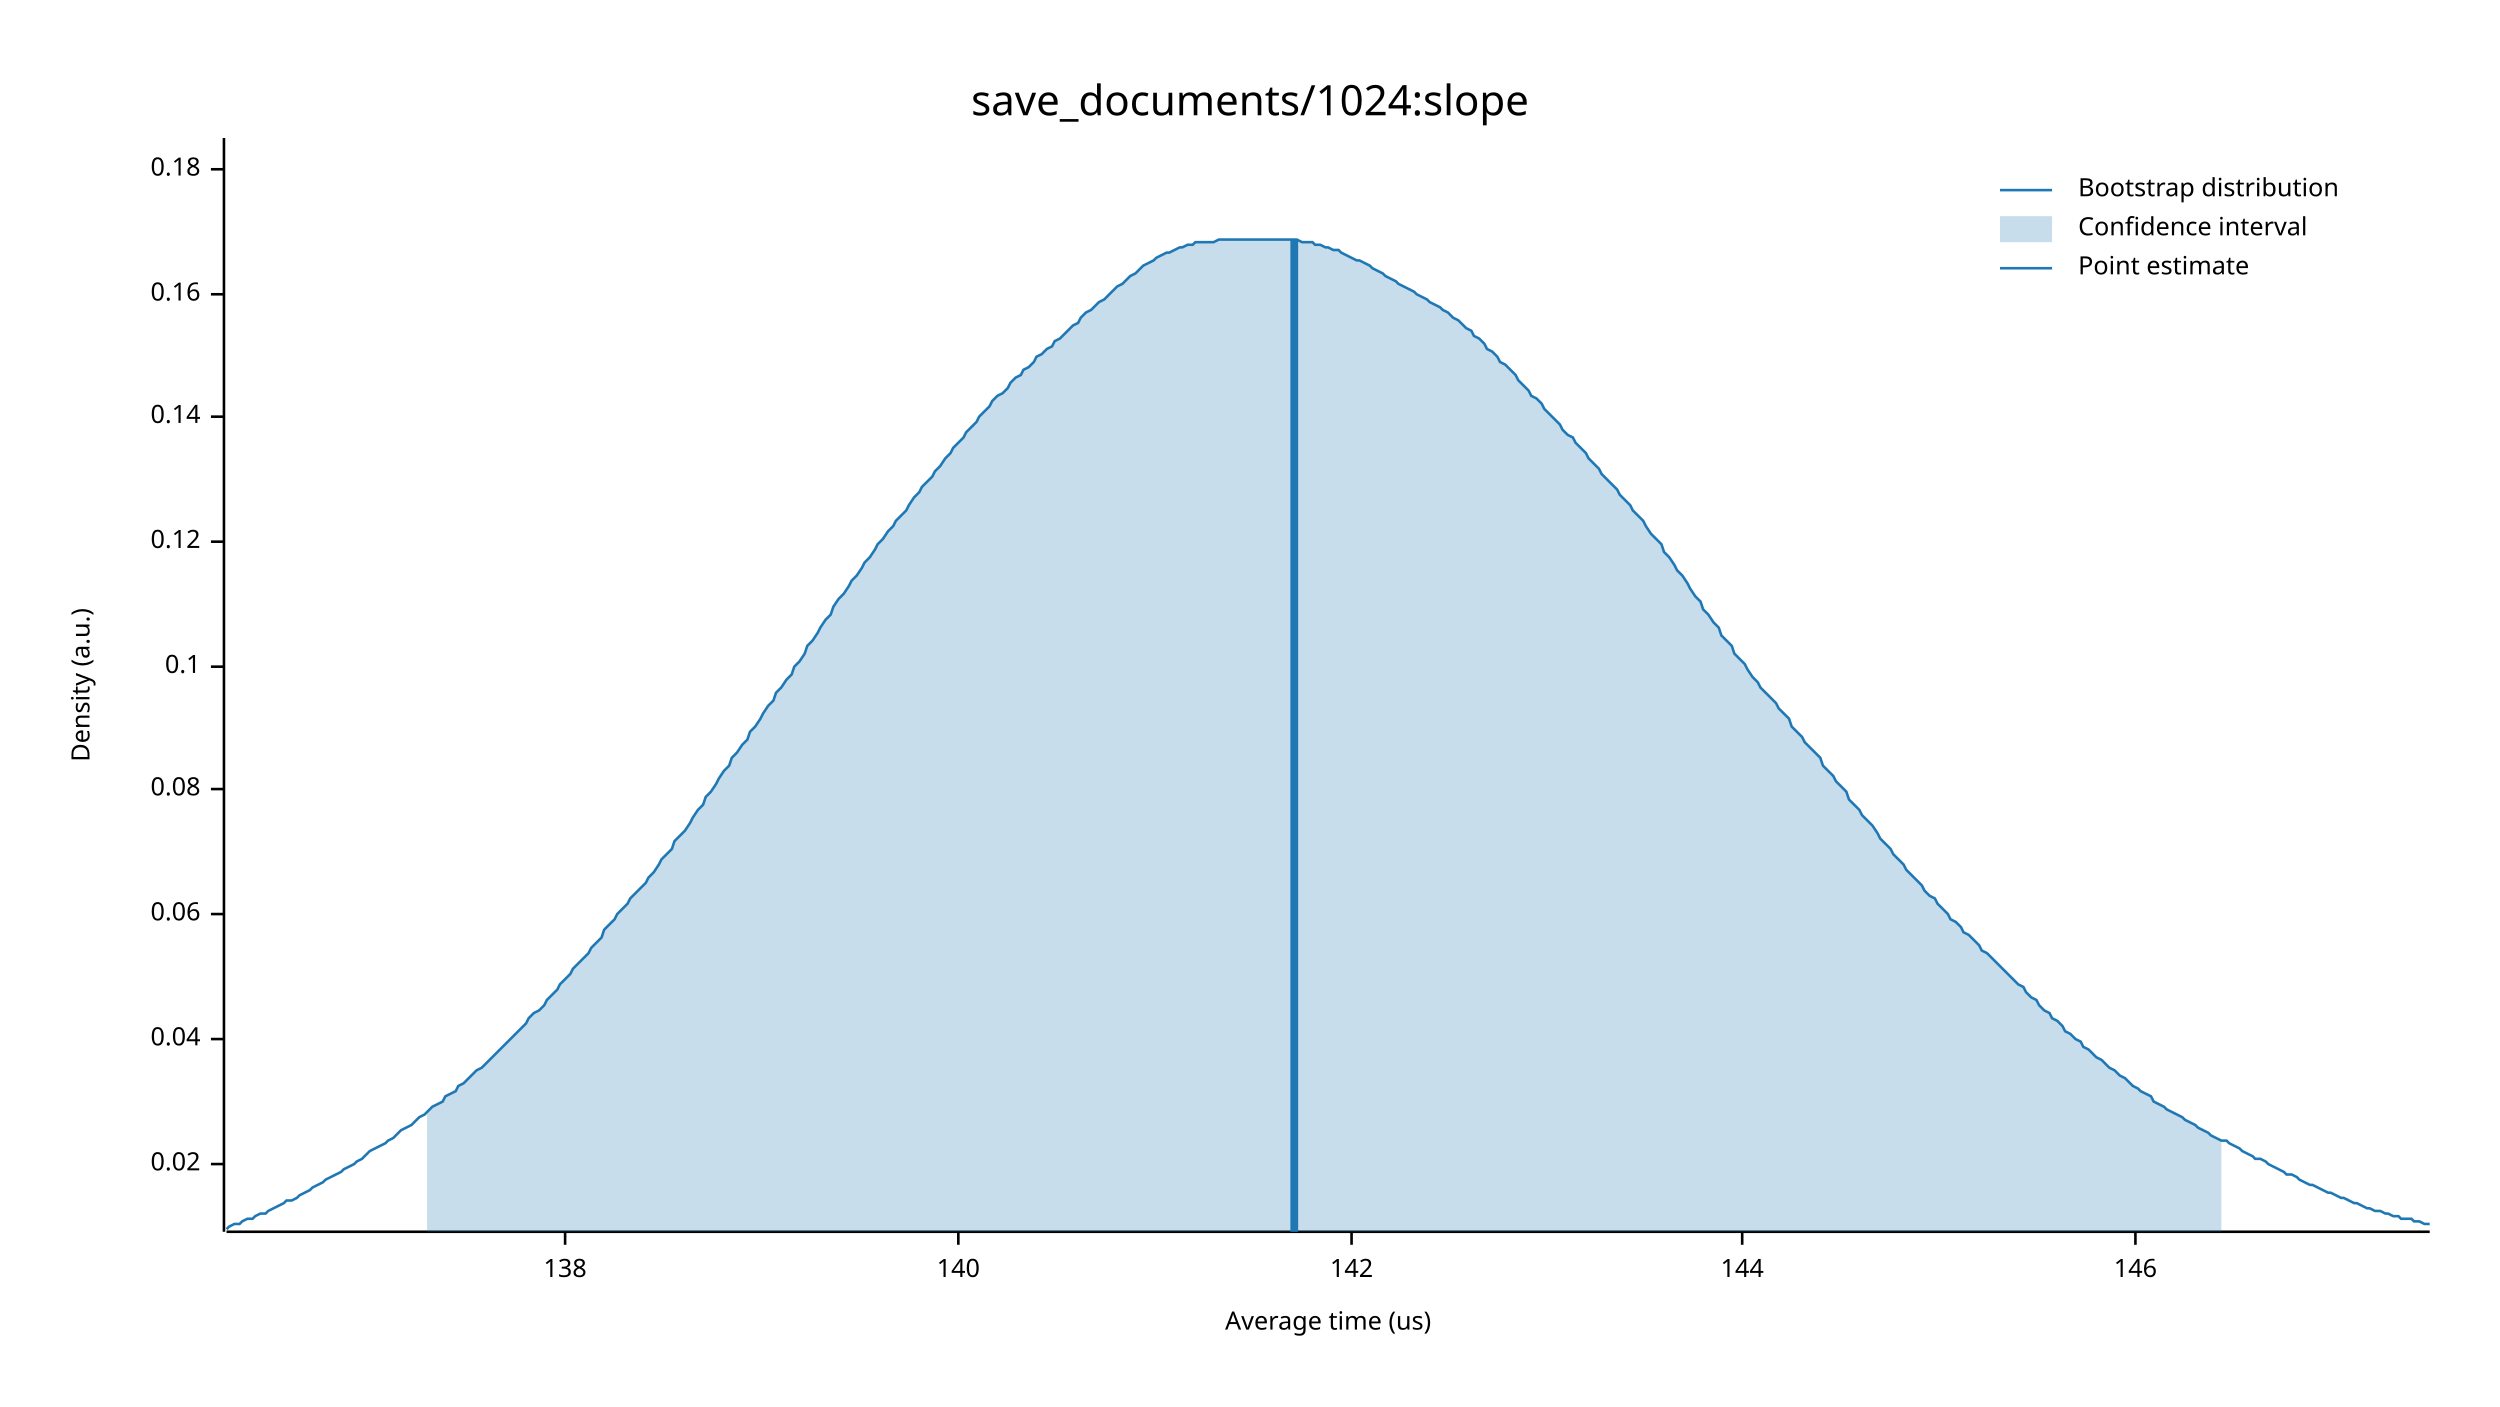
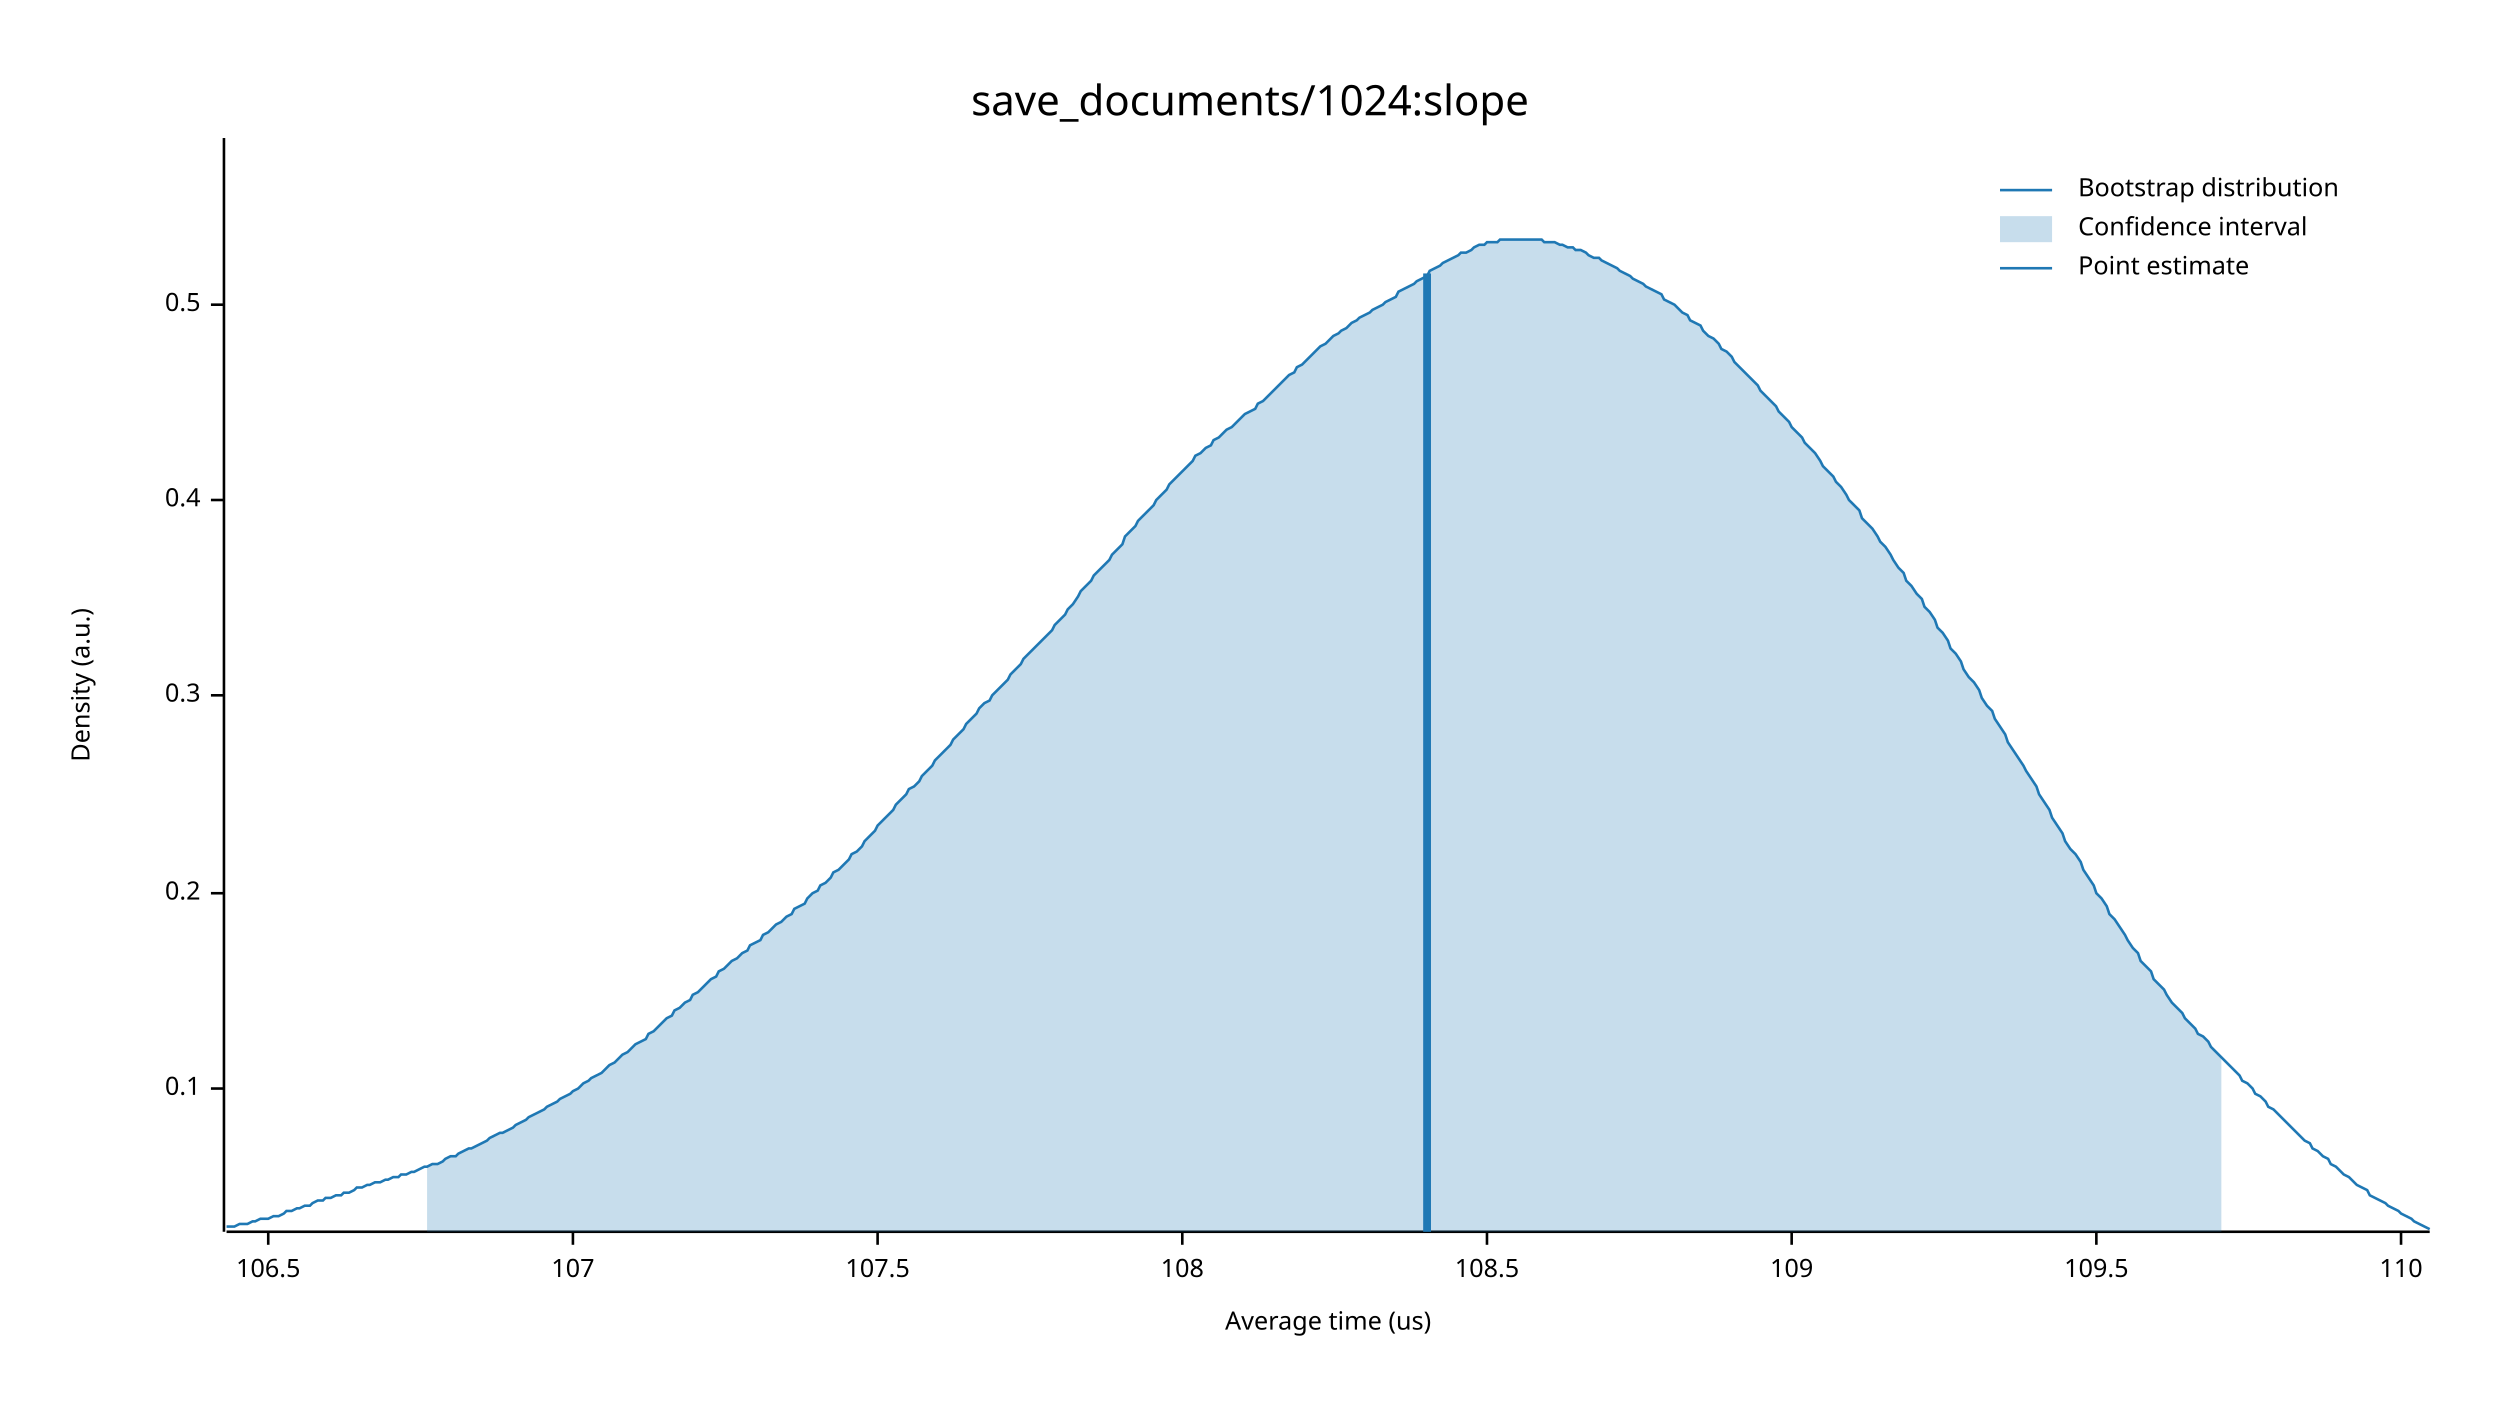
<svg xmlns="http://www.w3.org/2000/svg" width="960" height="540" viewBox="0 0 960 540">
  <text x="480" y="32" dy="0.76em" text-anchor="middle" font-family="sans-serif" font-size="16.129" opacity="1" fill="#000000">
save_documents/1024:slope
</text>
  <text x="27" y="263" dy="0.76em" text-anchor="middle" font-family="sans-serif" font-size="9.677" opacity="1" fill="#000000" transform="rotate(270, 27, 263)">
Density (a.u.)
</text>
  <text x="510" y="513" dy="-0.5ex" text-anchor="middle" font-family="sans-serif" font-size="9.677" opacity="1" fill="#000000">
Average time (us)
</text>
  <polyline fill="none" opacity="1" stroke="#000000" stroke-width="1" points="86,53 86,473 " />
-   <text x="77" y="447" dy="0.5ex" text-anchor="end" font-family="sans-serif" font-size="9.677" opacity="1" fill="#000000">
- 0.02
- </text>
-   <polyline fill="none" opacity="1" stroke="#000000" stroke-width="1" points="81,447 86,447 " />
-   <text x="77" y="399" dy="0.5ex" text-anchor="end" font-family="sans-serif" font-size="9.677" opacity="1" fill="#000000">
- 0.04
- </text>
-   <polyline fill="none" opacity="1" stroke="#000000" stroke-width="1" points="81,399 86,399 " />
-   <text x="77" y="351" dy="0.5ex" text-anchor="end" font-family="sans-serif" font-size="9.677" opacity="1" fill="#000000">
- 0.06
- </text>
-   <polyline fill="none" opacity="1" stroke="#000000" stroke-width="1" points="81,351 86,351 " />
-   <text x="77" y="303" dy="0.5ex" text-anchor="end" font-family="sans-serif" font-size="9.677" opacity="1" fill="#000000">
- 0.08
- </text>
-   <polyline fill="none" opacity="1" stroke="#000000" stroke-width="1" points="81,303 86,303 " />
-   <text x="77" y="256" dy="0.5ex" text-anchor="end" font-family="sans-serif" font-size="9.677" opacity="1" fill="#000000">
+   <text x="77" y="418" dy="0.5ex" text-anchor="end" font-family="sans-serif" font-size="9.677" opacity="1" fill="#000000">
0.1
</text>
-   <polyline fill="none" opacity="1" stroke="#000000" stroke-width="1" points="81,256 86,256 " />
-   <text x="77" y="208" dy="0.5ex" text-anchor="end" font-family="sans-serif" font-size="9.677" opacity="1" fill="#000000">
- 0.12
+   <polyline fill="none" opacity="1" stroke="#000000" stroke-width="1" points="81,418 86,418 " />
+   <text x="77" y="343" dy="0.5ex" text-anchor="end" font-family="sans-serif" font-size="9.677" opacity="1" fill="#000000">
+ 0.2
</text>
-   <polyline fill="none" opacity="1" stroke="#000000" stroke-width="1" points="81,208 86,208 " />
-   <text x="77" y="160" dy="0.5ex" text-anchor="end" font-family="sans-serif" font-size="9.677" opacity="1" fill="#000000">
- 0.14
+   <polyline fill="none" opacity="1" stroke="#000000" stroke-width="1" points="81,343 86,343 " />
+   <text x="77" y="267" dy="0.5ex" text-anchor="end" font-family="sans-serif" font-size="9.677" opacity="1" fill="#000000">
+ 0.3
</text>
-   <polyline fill="none" opacity="1" stroke="#000000" stroke-width="1" points="81,160 86,160 " />
-   <text x="77" y="113" dy="0.5ex" text-anchor="end" font-family="sans-serif" font-size="9.677" opacity="1" fill="#000000">
- 0.16
+   <polyline fill="none" opacity="1" stroke="#000000" stroke-width="1" points="81,267 86,267 " />
+   <text x="77" y="192" dy="0.5ex" text-anchor="end" font-family="sans-serif" font-size="9.677" opacity="1" fill="#000000">
+ 0.4
</text>
-   <polyline fill="none" opacity="1" stroke="#000000" stroke-width="1" points="81,113 86,113 " />
-   <text x="77" y="65" dy="0.5ex" text-anchor="end" font-family="sans-serif" font-size="9.677" opacity="1" fill="#000000">
- 0.18
+   <polyline fill="none" opacity="1" stroke="#000000" stroke-width="1" points="81,192 86,192 " />
+   <text x="77" y="117" dy="0.5ex" text-anchor="end" font-family="sans-serif" font-size="9.677" opacity="1" fill="#000000">
+ 0.5
</text>
-   <polyline fill="none" opacity="1" stroke="#000000" stroke-width="1" points="81,65 86,65 " />
+   <polyline fill="none" opacity="1" stroke="#000000" stroke-width="1" points="81,117 86,117 " />
  <polyline fill="none" opacity="1" stroke="#000000" stroke-width="1" points="87,473 933,473 " />
-   <text x="217" y="483" dy="0.76em" text-anchor="middle" font-family="sans-serif" font-size="9.677" opacity="1" fill="#000000">
- 138
+   <text x="103" y="483" dy="0.76em" text-anchor="middle" font-family="sans-serif" font-size="9.677" opacity="1" fill="#000000">
+ 106.5
</text>
-   <polyline fill="none" opacity="1" stroke="#000000" stroke-width="1" points="217,473 217,478 " />
-   <text x="368" y="483" dy="0.76em" text-anchor="middle" font-family="sans-serif" font-size="9.677" opacity="1" fill="#000000">
- 140
+   <polyline fill="none" opacity="1" stroke="#000000" stroke-width="1" points="103,473 103,478 " />
+   <text x="220" y="483" dy="0.76em" text-anchor="middle" font-family="sans-serif" font-size="9.677" opacity="1" fill="#000000">
+ 107
</text>
-   <polyline fill="none" opacity="1" stroke="#000000" stroke-width="1" points="368,473 368,478 " />
-   <text x="519" y="483" dy="0.76em" text-anchor="middle" font-family="sans-serif" font-size="9.677" opacity="1" fill="#000000">
- 142
+   <polyline fill="none" opacity="1" stroke="#000000" stroke-width="1" points="220,473 220,478 " />
+   <text x="337" y="483" dy="0.76em" text-anchor="middle" font-family="sans-serif" font-size="9.677" opacity="1" fill="#000000">
+ 107.5
</text>
-   <polyline fill="none" opacity="1" stroke="#000000" stroke-width="1" points="519,473 519,478 " />
-   <text x="669" y="483" dy="0.76em" text-anchor="middle" font-family="sans-serif" font-size="9.677" opacity="1" fill="#000000">
- 144
+   <polyline fill="none" opacity="1" stroke="#000000" stroke-width="1" points="337,473 337,478 " />
+   <text x="454" y="483" dy="0.76em" text-anchor="middle" font-family="sans-serif" font-size="9.677" opacity="1" fill="#000000">
+ 108
</text>
-   <polyline fill="none" opacity="1" stroke="#000000" stroke-width="1" points="669,473 669,478 " />
-   <text x="820" y="483" dy="0.76em" text-anchor="middle" font-family="sans-serif" font-size="9.677" opacity="1" fill="#000000">
- 146
+   <polyline fill="none" opacity="1" stroke="#000000" stroke-width="1" points="454,473 454,478 " />
+   <text x="571" y="483" dy="0.76em" text-anchor="middle" font-family="sans-serif" font-size="9.677" opacity="1" fill="#000000">
+ 108.5
</text>
-   <polyline fill="none" opacity="1" stroke="#000000" stroke-width="1" points="820,473 820,478 " />
-   <polyline fill="none" opacity="1" stroke="#1F78B4" stroke-width="1" points="87,472 88,471 90,470 92,470 93,469 95,468 97,468 98,467 100,466 102,466 103,465 105,464 107,463 109,462 110,461 112,461 114,460 115,459 117,458 119,457 120,456 122,455 124,454 125,453 127,452 129,451 131,450 132,449 134,448 136,447 137,446 139,445 141,443 142,442 144,441 146,440 148,439 149,438 151,437 153,435 154,434 156,433 158,432 159,431 161,429 163,428 164,427 166,425 168,424 170,423 171,421 173,420 175,419 176,417 178,416 180,414 181,413 183,411 185,410 187,408 188,407 190,405 192,403 193,402 195,400 197,398 198,397 200,395 202,393 203,391 205,389 207,388 209,386 210,384 212,382 214,380 215,378 217,376 219,374 220,372 222,370 224,368 226,366 227,364 229,362 231,360 232,357 234,355 236,353 237,351 239,349 241,347 242,345 244,343 246,341 248,339 249,337 251,335 253,332 254,330 256,328 258,326 259,323 261,321 263,319 265,316 266,314 268,311 270,309 271,306 273,304 275,301 276,299 278,296 280,294 281,291 283,289 285,286 287,284 288,281 290,279 292,276 293,274 295,271 297,269 298,266 300,264 302,261 304,259 305,256 307,254 309,251 310,248 312,246 314,243 315,241 317,238 319,236 320,233 322,230 324,228 326,225 327,223 329,221 331,218 332,216 334,214 336,211 337,209 339,207 341,204 343,202 344,200 346,198 348,196 349,194 351,191 353,189 354,187 356,185 358,183 359,181 361,179 363,176 365,174 366,172 368,170 370,168 371,166 373,164 375,162 376,160 378,158 380,156 381,154 383,152 385,151 387,149 388,147 390,145 392,144 393,142 395,141 397,139 398,137 400,136 402,134 404,133 405,131 407,130 409,128 410,127 412,125 414,124 415,122 417,120 419,119 420,118 422,116 424,115 426,113 427,112 429,110 431,109 432,108 434,106 436,105 437,104 439,102 441,101 443,100 444,99 446,98 448,97 449,97 451,96 453,95 454,95 456,94 458,94 459,93 461,93 463,93 465,93 466,93 468,92 470,92 471,92 473,92 475,92 476,92 478,92 480,92 482,92 483,92 485,92 487,92 488,92 490,92 492,92 493,92 495,92 497,92 498,92 500,93 502,93 504,93 505,94 507,94 509,95 510,95 512,96 514,96 515,97 517,98 519,99 521,100 522,100 524,101 526,102 527,103 529,104 531,105 532,106 534,107 536,108 537,109 539,110 541,111 543,112 544,113 546,114 548,115 549,116 551,117 553,118 554,119 556,120 558,122 560,123 561,124 563,126 565,127 566,129 568,130 570,132 571,134 573,135 575,137 576,139 578,140 580,142 582,144 583,146 585,148 587,150 588,152 590,153 592,155 593,157 595,159 597,161 599,163 600,165 602,167 604,168 605,170 607,172 609,174 610,176 612,178 614,180 615,182 617,184 619,186 621,188 622,190 624,192 626,194 627,196 629,198 631,200 632,202 634,205 636,207 638,209 639,212 641,214 643,217 644,219 646,221 648,224 649,226 651,229 653,231 654,234 656,236 658,239 660,241 661,244 663,246 665,248 666,251 668,253 670,255 671,257 673,260 675,262 676,264 678,266 680,268 682,270 683,272 685,274 687,276 688,279 690,281 692,283 693,285 695,287 697,289 699,291 700,294 702,296 704,298 705,300 707,302 709,304 710,307 712,309 714,311 715,313 717,315 719,317 721,320 722,322 724,324 726,326 727,328 729,330 731,332 732,334 734,336 736,338 738,340 739,342 741,344 743,345 744,347 746,349 748,351 749,353 751,354 753,356 754,358 756,359 758,361 760,363 761,365 763,366 765,368 766,369 768,371 770,373 771,374 773,376 775,378 777,379 778,381 780,383 782,384 783,386 785,388 787,389 788,391 790,392 792,394 793,396 795,397 797,399 799,400 800,402 802,403 804,405 805,406 807,407 809,409 810,410 812,411 814,413 816,414 817,415 819,417 821,418 822,419 824,420 826,421 827,423 829,424 831,425 832,426 834,427 836,428 838,429 839,430 841,431 843,432 844,433 846,434 848,435 849,436 851,437 853,438 855,438 856,439 858,440 860,441 861,442 863,443 865,444 866,445 868,445 870,446 871,447 873,448 875,449 877,450 878,451 880,451 882,452 883,453 885,454 887,455 888,455 890,456 892,457 894,458 895,458 897,459 899,460 900,460 902,461 904,462 905,462 907,463 909,464 910,464 912,465 914,465 916,466 917,466 919,467 921,467 922,468 924,468 926,468 927,469 929,469 931,470 933,470 " />
-   <polygon opacity="0.25" fill="#1F78B4" points="164,427 166,425 168,424 170,423 171,421 173,420 175,419 176,417 178,416 180,414 181,413 183,411 185,410 187,408 188,407 190,405 192,403 193,402 195,400 197,398 198,397 200,395 202,393 203,391 205,389 207,388 209,386 210,384 212,382 214,380 215,378 217,376 219,374 220,372 222,370 224,368 226,366 227,364 229,362 231,360 232,357 234,355 236,353 237,351 239,349 241,347 242,345 244,343 246,341 248,339 249,337 251,335 253,332 254,330 256,328 258,326 259,323 261,321 263,319 265,316 266,314 268,311 270,309 271,306 273,304 275,301 276,299 278,296 280,294 281,291 283,289 285,286 287,284 288,281 290,279 292,276 293,274 295,271 297,269 298,266 300,264 302,261 304,259 305,256 307,254 309,251 310,248 312,246 314,243 315,241 317,238 319,236 320,233 322,230 324,228 326,225 327,223 329,221 331,218 332,216 334,214 336,211 337,209 339,207 341,204 343,202 344,200 346,198 348,196 349,194 351,191 353,189 354,187 356,185 358,183 359,181 361,179 363,176 365,174 366,172 368,170 370,168 371,166 373,164 375,162 376,160 378,158 380,156 381,154 383,152 385,151 387,149 388,147 390,145 392,144 393,142 395,141 397,139 398,137 400,136 402,134 404,133 405,131 407,130 409,128 410,127 412,125 414,124 415,122 417,120 419,119 420,118 422,116 424,115 426,113 427,112 429,110 431,109 432,108 434,106 436,105 437,104 439,102 441,101 443,100 444,99 446,98 448,97 449,97 451,96 453,95 454,95 456,94 458,94 459,93 461,93 463,93 465,93 466,93 468,92 470,92 471,92 473,92 475,92 476,92 478,92 480,92 482,92 483,92 485,92 487,92 488,92 490,92 492,92 493,92 495,92 497,92 498,92 500,93 502,93 504,93 505,94 507,94 509,95 510,95 512,96 514,96 515,97 517,98 519,99 521,100 522,100 524,101 526,102 527,103 529,104 531,105 532,106 534,107 536,108 537,109 539,110 541,111 543,112 544,113 546,114 548,115 549,116 551,117 553,118 554,119 556,120 558,122 560,123 561,124 563,126 565,127 566,129 568,130 570,132 571,134 573,135 575,137 576,139 578,140 580,142 582,144 583,146 585,148 587,150 588,152 590,153 592,155 593,157 595,159 597,161 599,163 600,165 602,167 604,168 605,170 607,172 609,174 610,176 612,178 614,180 615,182 617,184 619,186 621,188 622,190 624,192 626,194 627,196 629,198 631,200 632,202 634,205 636,207 638,209 639,212 641,214 643,217 644,219 646,221 648,224 649,226 651,229 653,231 654,234 656,236 658,239 660,241 661,244 663,246 665,248 666,251 668,253 670,255 671,257 673,260 675,262 676,264 678,266 680,268 682,270 683,272 685,274 687,276 688,279 690,281 692,283 693,285 695,287 697,289 699,291 700,294 702,296 704,298 705,300 707,302 709,304 710,307 712,309 714,311 715,313 717,315 719,317 721,320 722,322 724,324 726,326 727,328 729,330 731,332 732,334 734,336 736,338 738,340 739,342 741,344 743,345 744,347 746,349 748,351 749,353 751,354 753,356 754,358 756,359 758,361 760,363 761,365 763,366 765,368 766,369 768,371 770,373 771,374 773,376 775,378 777,379 778,381 780,383 782,384 783,386 785,388 787,389 788,391 790,392 792,394 793,396 795,397 797,399 799,400 800,402 802,403 804,405 805,406 807,407 809,409 810,410 812,411 814,413 816,414 817,415 819,417 821,418 822,419 824,420 826,421 827,423 829,424 831,425 832,426 834,427 836,428 838,429 839,430 841,431 843,432 844,433 846,434 848,435 849,436 851,437 853,438 853,473 164,473 " />
-   <polyline fill="none" opacity="1" stroke="#1F78B4" stroke-width="3" points="497,473 497,92 " />
+   <polyline fill="none" opacity="1" stroke="#000000" stroke-width="1" points="571,473 571,478 " />
+   <text x="688" y="483" dy="0.76em" text-anchor="middle" font-family="sans-serif" font-size="9.677" opacity="1" fill="#000000">
+ 109
+ </text>
+   <polyline fill="none" opacity="1" stroke="#000000" stroke-width="1" points="688,473 688,478 " />
+   <text x="805" y="483" dy="0.76em" text-anchor="middle" font-family="sans-serif" font-size="9.677" opacity="1" fill="#000000">
+ 109.5
+ </text>
+   <polyline fill="none" opacity="1" stroke="#000000" stroke-width="1" points="805,473 805,478 " />
+   <text x="922" y="483" dy="0.76em" text-anchor="middle" font-family="sans-serif" font-size="9.677" opacity="1" fill="#000000">
+ 110
+ </text>
+   <polyline fill="none" opacity="1" stroke="#000000" stroke-width="1" points="922,473 922,478 " />
+   <polyline fill="none" opacity="1" stroke="#1F78B4" stroke-width="1" points="87,471 88,471 90,471 92,470 93,470 95,470 97,469 98,469 100,468 102,468 103,468 105,467 107,467 109,466 110,465 112,465 114,464 115,464 117,463 119,463 120,462 122,461 124,461 125,460 127,460 129,459 131,459 132,458 134,458 136,457 137,456 139,456 141,455 142,455 144,454 146,454 148,453 149,453 151,452 153,452 154,451 156,451 158,450 159,450 161,449 163,448 164,448 166,447 168,447 170,446 171,445 173,444 175,444 176,443 178,442 180,441 181,441 183,440 185,439 187,438 188,437 190,436 192,435 193,435 195,434 197,433 198,432 200,431 202,430 203,429 205,428 207,427 209,426 210,425 212,424 214,423 215,422 217,421 219,420 220,419 222,418 224,416 226,415 227,414 229,413 231,412 232,411 234,409 236,408 237,407 239,405 241,404 242,403 244,401 246,400 248,399 249,397 251,396 253,394 254,393 256,391 258,390 259,388 261,387 263,385 265,384 266,382 268,381 270,379 271,378 273,376 275,375 276,373 278,372 280,370 281,369 283,368 285,366 287,365 288,363 290,362 292,361 293,359 295,358 297,356 298,355 300,354 302,352 304,351 305,349 307,348 309,347 310,345 312,343 314,342 315,340 317,339 319,337 320,335 322,334 324,332 326,330 327,328 329,327 331,325 332,323 334,321 336,319 337,317 339,315 341,313 343,311 344,309 346,307 348,305 349,303 351,302 353,300 354,298 356,296 358,294 359,292 361,290 363,288 365,286 366,284 368,282 370,280 371,278 373,276 375,274 376,272 378,270 380,269 381,267 383,265 385,263 387,261 388,259 390,257 392,255 393,253 395,251 397,249 398,248 400,246 402,244 404,242 405,240 407,238 409,236 410,234 412,232 414,229 415,227 417,225 419,223 420,221 422,219 424,217 426,215 427,213 429,211 431,209 432,206 434,204 436,202 437,200 439,198 441,196 443,194 444,192 446,190 448,188 449,186 451,184 453,182 454,181 456,179 458,177 459,175 461,174 463,172 465,171 466,169 468,168 470,166 471,165 473,164 475,162 476,161 478,159 480,158 482,157 483,155 485,154 487,152 488,151 490,149 492,147 493,146 495,144 497,143 498,141 500,140 502,138 504,136 505,135 507,133 509,132 510,131 512,129 514,128 515,127 517,126 519,124 521,123 522,122 524,121 526,120 527,119 529,118 531,117 532,116 534,115 536,114 537,112 539,111 541,110 543,109 544,108 546,107 548,106 549,104 551,103 553,102 554,101 556,100 558,99 560,98 561,97 563,97 565,96 566,95 568,94 570,94 571,93 573,93 575,93 576,92 578,92 580,92 582,92 583,92 585,92 587,92 588,92 590,92 592,92 593,93 595,93 597,93 599,94 600,94 602,95 604,95 605,96 607,96 609,97 610,98 612,99 614,99 615,100 617,101 619,102 621,103 622,104 624,105 626,106 627,107 629,108 631,109 632,110 634,111 636,112 638,113 639,115 641,116 643,117 644,118 646,120 648,121 649,123 651,124 653,125 654,127 656,129 658,130 660,132 661,134 663,135 665,137 666,139 668,141 670,143 671,144 673,146 675,148 676,150 678,152 680,154 682,156 683,158 685,160 687,162 688,164 690,166 692,168 693,170 695,172 697,174 699,177 700,179 702,181 704,183 705,185 707,187 709,190 710,192 712,194 714,196 715,199 717,201 719,203 721,206 722,208 724,210 726,213 727,215 729,218 731,220 732,223 734,225 736,228 738,230 739,233 741,235 743,238 744,241 746,243 748,246 749,249 751,251 753,254 754,257 756,260 758,262 760,265 761,268 763,271 765,273 766,276 768,279 770,282 771,285 773,288 775,291 777,294 778,296 780,299 782,302 783,305 785,308 787,311 788,314 790,317 792,320 793,323 795,326 797,328 799,331 800,334 802,337 804,340 805,343 807,345 809,348 810,351 812,353 814,356 816,359 817,361 819,364 821,366 822,369 824,371 826,373 827,376 829,378 831,380 832,382 834,385 836,387 838,389 839,391 841,393 843,395 844,397 846,398 848,400 849,402 851,404 853,406 855,408 856,409 858,411 860,413 861,415 863,416 865,418 866,420 868,421 870,423 871,425 873,426 875,428 877,430 878,431 880,433 882,435 883,436 885,438 887,439 888,441 890,442 892,444 894,445 895,447 897,448 899,450 900,451 902,452 904,454 905,455 907,456 909,457 910,459 912,460 914,461 916,462 917,463 919,464 921,465 922,466 924,467 926,468 927,469 929,470 931,471 933,472 " />
+   <polygon opacity="0.25" fill="#1F78B4" points="164,448 166,447 168,447 170,446 171,445 173,444 175,444 176,443 178,442 180,441 181,441 183,440 185,439 187,438 188,437 190,436 192,435 193,435 195,434 197,433 198,432 200,431 202,430 203,429 205,428 207,427 209,426 210,425 212,424 214,423 215,422 217,421 219,420 220,419 222,418 224,416 226,415 227,414 229,413 231,412 232,411 234,409 236,408 237,407 239,405 241,404 242,403 244,401 246,400 248,399 249,397 251,396 253,394 254,393 256,391 258,390 259,388 261,387 263,385 265,384 266,382 268,381 270,379 271,378 273,376 275,375 276,373 278,372 280,370 281,369 283,368 285,366 287,365 288,363 290,362 292,361 293,359 295,358 297,356 298,355 300,354 302,352 304,351 305,349 307,348 309,347 310,345 312,343 314,342 315,340 317,339 319,337 320,335 322,334 324,332 326,330 327,328 329,327 331,325 332,323 334,321 336,319 337,317 339,315 341,313 343,311 344,309 346,307 348,305 349,303 351,302 353,300 354,298 356,296 358,294 359,292 361,290 363,288 365,286 366,284 368,282 370,280 371,278 373,276 375,274 376,272 378,270 380,269 381,267 383,265 385,263 387,261 388,259 390,257 392,255 393,253 395,251 397,249 398,248 400,246 402,244 404,242 405,240 407,238 409,236 410,234 412,232 414,229 415,227 417,225 419,223 420,221 422,219 424,217 426,215 427,213 429,211 431,209 432,206 434,204 436,202 437,200 439,198 441,196 443,194 444,192 446,190 448,188 449,186 451,184 453,182 454,181 456,179 458,177 459,175 461,174 463,172 465,171 466,169 468,168 470,166 471,165 473,164 475,162 476,161 478,159 480,158 482,157 483,155 485,154 487,152 488,151 490,149 492,147 493,146 495,144 497,143 498,141 500,140 502,138 504,136 505,135 507,133 509,132 510,131 512,129 514,128 515,127 517,126 519,124 521,123 522,122 524,121 526,120 527,119 529,118 531,117 532,116 534,115 536,114 537,112 539,111 541,110 543,109 544,108 546,107 548,106 549,104 551,103 553,102 554,101 556,100 558,99 560,98 561,97 563,97 565,96 566,95 568,94 570,94 571,93 573,93 575,93 576,92 578,92 580,92 582,92 583,92 585,92 587,92 588,92 590,92 592,92 593,93 595,93 597,93 599,94 600,94 602,95 604,95 605,96 607,96 609,97 610,98 612,99 614,99 615,100 617,101 619,102 621,103 622,104 624,105 626,106 627,107 629,108 631,109 632,110 634,111 636,112 638,113 639,115 641,116 643,117 644,118 646,120 648,121 649,123 651,124 653,125 654,127 656,129 658,130 660,132 661,134 663,135 665,137 666,139 668,141 670,143 671,144 673,146 675,148 676,150 678,152 680,154 682,156 683,158 685,160 687,162 688,164 690,166 692,168 693,170 695,172 697,174 699,177 700,179 702,181 704,183 705,185 707,187 709,190 710,192 712,194 714,196 715,199 717,201 719,203 721,206 722,208 724,210 726,213 727,215 729,218 731,220 732,223 734,225 736,228 738,230 739,233 741,235 743,238 744,241 746,243 748,246 749,249 751,251 753,254 754,257 756,260 758,262 760,265 761,268 763,271 765,273 766,276 768,279 770,282 771,285 773,288 775,291 777,294 778,296 780,299 782,302 783,305 785,308 787,311 788,314 790,317 792,320 793,323 795,326 797,328 799,331 800,334 802,337 804,340 805,343 807,345 809,348 810,351 812,353 814,356 816,359 817,361 819,364 821,366 822,369 824,371 826,373 827,376 829,378 831,380 832,382 834,385 836,387 838,389 839,391 841,393 843,395 844,397 846,398 848,400 849,402 851,404 853,406 853,473 164,473 " />
+   <polyline fill="none" opacity="1" stroke="#1F78B4" stroke-width="3" points="548,473 548,105 " />
  <text x="798" y="68" dy="0.76em" text-anchor="start" font-family="sans-serif" font-size="9.677" opacity="1" fill="#000000">
Bootstrap distribution
</text>
  <text x="798" y="83" dy="0.76em" text-anchor="start" font-family="sans-serif" font-size="9.677" opacity="1" fill="#000000">
Confidence interval
</text>
  <text x="798" y="98" dy="0.76em" text-anchor="start" font-family="sans-serif" font-size="9.677" opacity="1" fill="#000000">
Point estimate
</text>
  <polyline fill="none" opacity="1" stroke="#1F78B4" stroke-width="1" points="768,73 788,73 " />
  <rect x="768" y="83" width="20" height="10" opacity="0.25" fill="#1F78B4" stroke="none" />
  <polyline fill="none" opacity="1" stroke="#1F78B4" stroke-width="1" points="768,103 788,103 " />
</svg>
